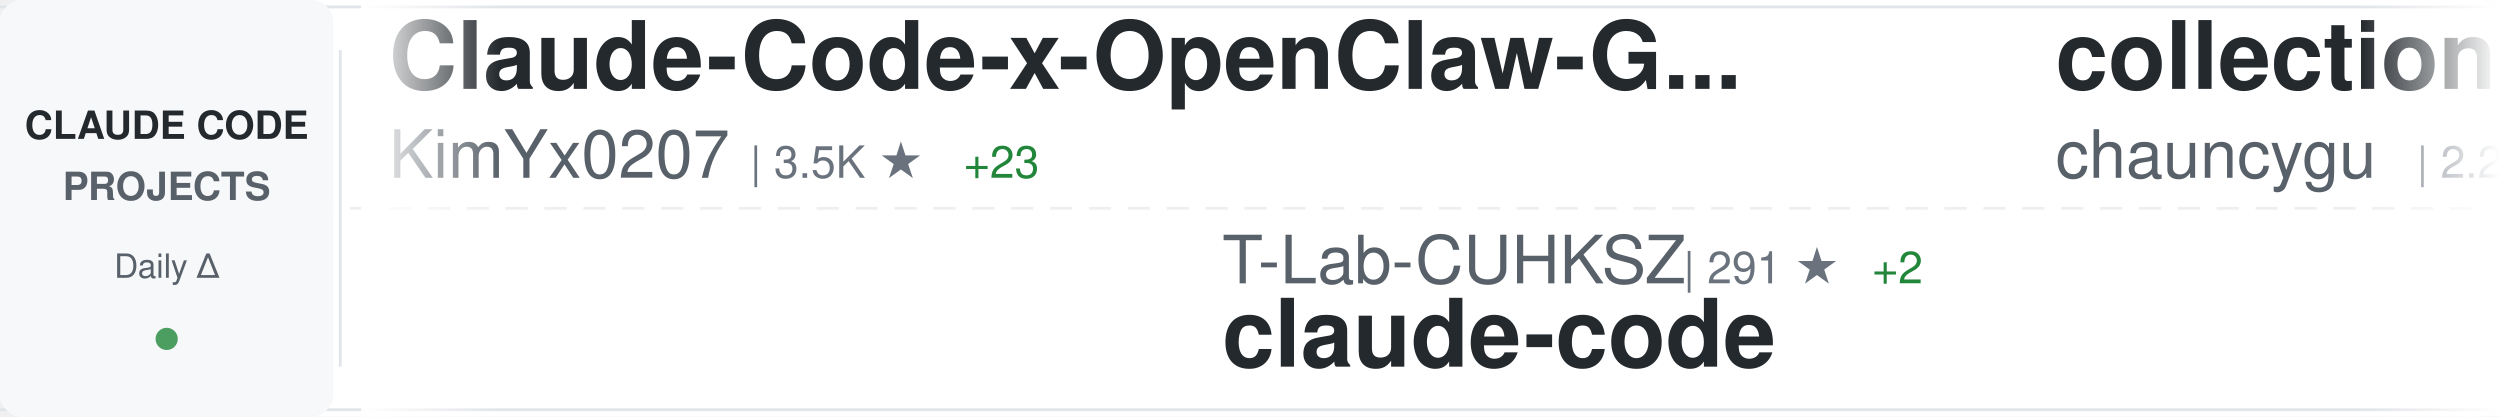
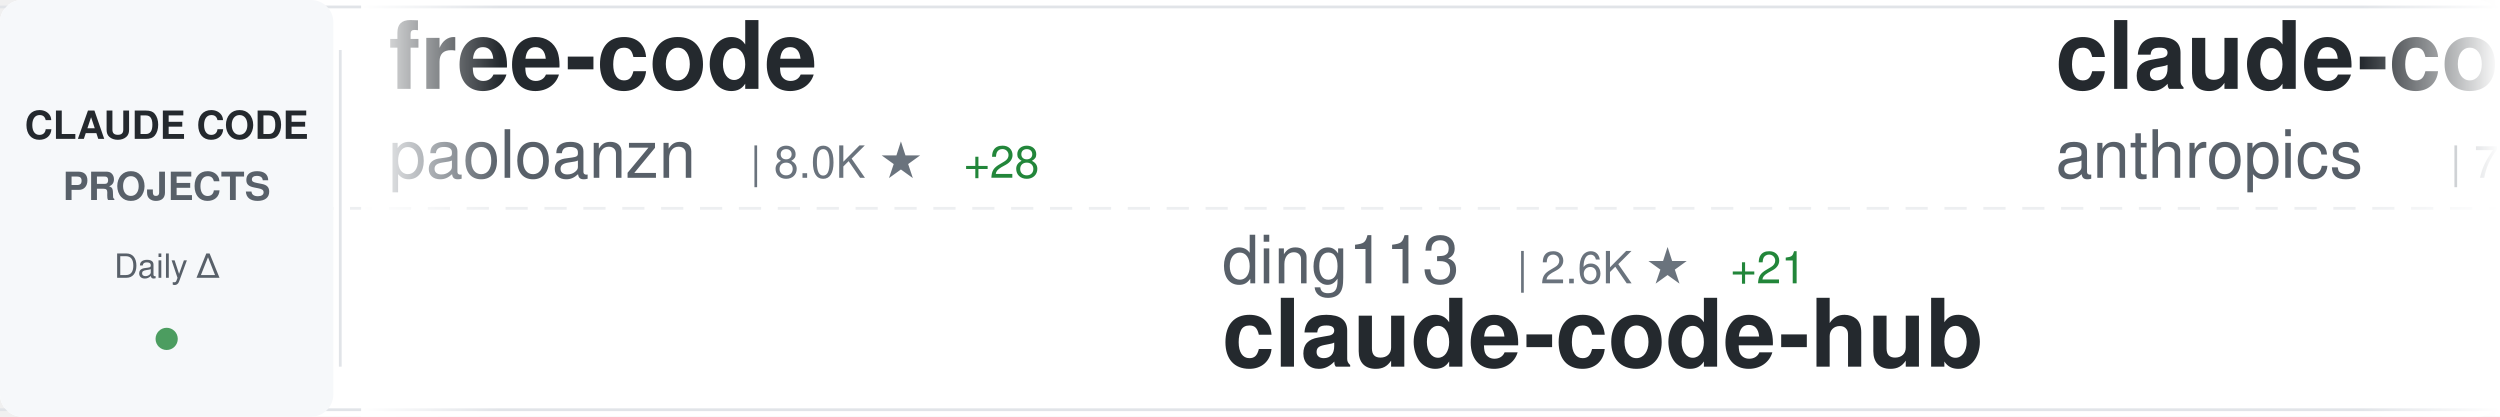
<svg xmlns="http://www.w3.org/2000/svg" width="900" height="150">
  <defs>
    <linearGradient id="awesomeLeftFade" x1="0%" y1="0%" x2="100%" y2="0%">
      <stop offset="0%" style="stop-color:#ffffff;stop-opacity:1" />
      <stop offset="100%" style="stop-color:#ffffff;stop-opacity:0" />
    </linearGradient>
    <linearGradient id="awesomeRightFade" x1="0%" y1="0%" x2="100%" y2="0%">
      <stop offset="0%" style="stop-color:#ffffff;stop-opacity:0" />
      <stop offset="100%" style="stop-color:#ffffff;stop-opacity:1" />
    </linearGradient>
  </defs>
  <rect width="900" height="150" fill="#ffffff" rx="8" />
  <rect x="0" y="2" width="900" height="1" fill="#e1e4e8" />
  <rect x="0" y="147" width="900" height="1" fill="#e1e4e8" />
  <line x1="0" y1="75" x2="900" y2="75" stroke="#e1e4e8" stroke-width="1" stroke-dasharray="8 6" opacity="0.6" />
  <rect x="0" y="0" width="120" height="150" fill="#f6f8fa" rx="8" />
  <text x="60" y="50" font-family="-apple-system, BlinkMacSystemFont, 'Segoe UI', Helvetica, Arial, sans-serif" font-size="14" font-weight="600" fill="#24292e" text-anchor="middle">CLAUDE CODE</text>
  <text x="60" y="72" font-family="-apple-system, BlinkMacSystemFont, 'Segoe UI', Helvetica, Arial, sans-serif" font-size="14" font-weight="600" fill="#586069" text-anchor="middle">PROJECTS</text>
  <text x="60" y="100" font-family="-apple-system, BlinkMacSystemFont, 'Segoe UI', Helvetica, Arial, sans-serif" font-size="12" font-weight="500" fill="#586069" text-anchor="middle">Daily Δ</text>
  <circle cx="60" cy="122" r="4" fill="#22863a" opacity="0.8" />
  <rect x="122" y="18" width="1" height="114" fill="#e1e4e8" />
  <clipPath id="awesomeTickerClip">
    <rect x="130" y="0" width="770" height="150" />
  </clipPath>
  <g clip-path="url(#awesomeTickerClip)">
    <g id="awesomeTickerItems">
      <animateTransform attributeName="transform" attributeType="XML" type="translate" from="0 0" to="-3000 0" dur="54s" repeatCount="indefinite" />
      <g transform="translate(0, 0)">
-         <text x="140" y="32" font-family="-apple-system, BlinkMacSystemFont, 'Segoe UI', Helvetica, Arial, sans-serif" font-size="34" font-weight="600" fill="#24292e">Claude-Code-x-OpenClaw-G...</text>
-         <text x="140" y="64" font-family="-apple-system, BlinkMacSystemFont, 'Segoe UI', Helvetica, Arial, sans-serif" font-size="24" font-weight="400" fill="#586069">KimYx0207</text>
-         <text x="270" y="64" font-family="-apple-system, BlinkMacSystemFont, 'Segoe UI', Helvetica, Arial, sans-serif" font-size="16" font-weight="500" fill="#6a737d">| 3.5K ★</text>
-         <text x="347" y="64" font-family="-apple-system, BlinkMacSystemFont, 'Segoe UI', Helvetica, Arial, sans-serif" font-size="16" font-weight="500" fill="#22863a"> +23</text>
+         <text x="140" y="32" font-family="-apple-system, BlinkMacSystemFont, 'Segoe UI', Helvetica, Arial, sans-serif" font-size="34" font-weight="600" fill="#24292e">free-code</text>
+         <text x="140" y="64" font-family="-apple-system, BlinkMacSystemFont, 'Segoe UI', Helvetica, Arial, sans-serif" font-size="24" font-weight="400" fill="#586069">paoloanzn</text>
+         <text x="270" y="64" font-family="-apple-system, BlinkMacSystemFont, 'Segoe UI', Helvetica, Arial, sans-serif" font-size="16" font-weight="500" fill="#6a737d">| 8.0K ★</text>
+         <text x="347" y="64" font-family="-apple-system, BlinkMacSystemFont, 'Segoe UI', Helvetica, Arial, sans-serif" font-size="16" font-weight="500" fill="#22863a"> +28</text>
      </g>
      <g transform="translate(300, 0)">
-         <text x="140" y="102" font-family="-apple-system, BlinkMacSystemFont, 'Segoe UI', Helvetica, Arial, sans-serif" font-size="24" font-weight="400" fill="#586069">T-Lab-CUHKSZ</text>
-         <text x="306" y="102" font-family="-apple-system, BlinkMacSystemFont, 'Segoe UI', Helvetica, Arial, sans-serif" font-size="16" font-weight="500" fill="#6a737d">| 291 ★</text>
-         <text x="374" y="102" font-family="-apple-system, BlinkMacSystemFont, 'Segoe UI', Helvetica, Arial, sans-serif" font-size="16" font-weight="500" fill="#22863a"> +2</text>
+         <text x="140" y="102" font-family="-apple-system, BlinkMacSystemFont, 'Segoe UI', Helvetica, Arial, sans-serif" font-size="24" font-weight="400" fill="#586069">ding113</text>
+         <text x="246" y="102" font-family="-apple-system, BlinkMacSystemFont, 'Segoe UI', Helvetica, Arial, sans-serif" font-size="16" font-weight="500" fill="#6a737d">| 2.6K ★</text>
+         <text x="323" y="102" font-family="-apple-system, BlinkMacSystemFont, 'Segoe UI', Helvetica, Arial, sans-serif" font-size="16" font-weight="500" fill="#22863a"> +21</text>
+         <text x="140" y="132" font-family="-apple-system, BlinkMacSystemFont, 'Segoe UI', Helvetica, Arial, sans-serif" font-size="34" font-weight="600" fill="#24292e">claude-code-hub</text>
+       </g>
+       <g transform="translate(600, 0)">
+         <text x="140" y="32" font-family="-apple-system, BlinkMacSystemFont, 'Segoe UI', Helvetica, Arial, sans-serif" font-size="34" font-weight="600" fill="#24292e">claude-code-action</text>
+         <text x="140" y="64" font-family="-apple-system, BlinkMacSystemFont, 'Segoe UI', Helvetica, Arial, sans-serif" font-size="24" font-weight="400" fill="#586069">anthropics</text>
+         <text x="282" y="64" font-family="-apple-system, BlinkMacSystemFont, 'Segoe UI', Helvetica, Arial, sans-serif" font-size="16" font-weight="500" fill="#6a737d">| 7.3K ★</text>
+         <text x="359" y="64" font-family="-apple-system, BlinkMacSystemFont, 'Segoe UI', Helvetica, Arial, sans-serif" font-size="16" font-weight="500" fill="#22863a"> +25</text>
+       </g>
+       <g transform="translate(900, 0)">
+         <text x="140" y="102" font-family="-apple-system, BlinkMacSystemFont, 'Segoe UI', Helvetica, Arial, sans-serif" font-size="24" font-weight="400" fill="#586069">anthropics</text>
+         <text x="282" y="102" font-family="-apple-system, BlinkMacSystemFont, 'Segoe UI', Helvetica, Arial, sans-serif" font-size="16" font-weight="500" fill="#6a737d">| 122.8K ★</text>
+         <text x="377" y="102" font-family="-apple-system, BlinkMacSystemFont, 'Segoe UI', Helvetica, Arial, sans-serif" font-size="16" font-weight="500" fill="#22863a"> +596</text>
+         <text x="140" y="132" font-family="-apple-system, BlinkMacSystemFont, 'Segoe UI', Helvetica, Arial, sans-serif" font-size="34" font-weight="600" fill="#24292e">skills</text>
+       </g>
+       <g transform="translate(1200, 0)">
+         <text x="140" y="32" font-family="-apple-system, BlinkMacSystemFont, 'Segoe UI', Helvetica, Arial, sans-serif" font-size="34" font-weight="600" fill="#24292e">CLIProxyAPI</text>
+         <text x="140" y="64" font-family="-apple-system, BlinkMacSystemFont, 'Segoe UI', Helvetica, Arial, sans-serif" font-size="24" font-weight="400" fill="#586069">router-for-me</text>
+         <text x="318" y="64" font-family="-apple-system, BlinkMacSystemFont, 'Segoe UI', Helvetica, Arial, sans-serif" font-size="16" font-weight="500" fill="#6a737d">| 28.2K ★</text>
+         <text x="404" y="64" font-family="-apple-system, BlinkMacSystemFont, 'Segoe UI', Helvetica, Arial, sans-serif" font-size="16" font-weight="500" fill="#22863a"> +255</text>
+       </g>
+       <g transform="translate(1500, 0)">
+         <text x="140" y="102" font-family="-apple-system, BlinkMacSystemFont, 'Segoe UI', Helvetica, Arial, sans-serif" font-size="24" font-weight="400" fill="#586069">andrew-kramer-inno</text>
+         <text x="378" y="102" font-family="-apple-system, BlinkMacSystemFont, 'Segoe UI', Helvetica, Arial, sans-serif" font-size="16" font-weight="500" fill="#6a737d">| 577 ★</text>
+         <text x="446" y="102" font-family="-apple-system, BlinkMacSystemFont, 'Segoe UI', Helvetica, Arial, sans-serif" font-size="16" font-weight="500" fill="#22863a"> +2</text>
+         <text x="140" y="132" font-family="-apple-system, BlinkMacSystemFont, 'Segoe UI', Helvetica, Arial, sans-serif" font-size="34" font-weight="600" fill="#24292e">claude-code-source-build</text>
+       </g>
+       <g transform="translate(1800, 0)">
+         <text x="140" y="32" font-family="-apple-system, BlinkMacSystemFont, 'Segoe UI', Helvetica, Arial, sans-serif" font-size="34" font-weight="600" fill="#24292e">claude-code</text>
+         <text x="140" y="64" font-family="-apple-system, BlinkMacSystemFont, 'Segoe UI', Helvetica, Arial, sans-serif" font-size="24" font-weight="400" fill="#586069">codeaashu</text>
+         <text x="270" y="64" font-family="-apple-system, BlinkMacSystemFont, 'Segoe UI', Helvetica, Arial, sans-serif" font-size="16" font-weight="500" fill="#6a737d">| 2.3K ★</text>
+         <text x="347" y="64" font-family="-apple-system, BlinkMacSystemFont, 'Segoe UI', Helvetica, Arial, sans-serif" font-size="16" font-weight="500" fill="#22863a"> +12</text>
+       </g>
+       <g transform="translate(2100, 0)">
+         <text x="140" y="102" font-family="-apple-system, BlinkMacSystemFont, 'Segoe UI', Helvetica, Arial, sans-serif" font-size="24" font-weight="400" fill="#586069">zstmfhy</text>
+         <text x="246" y="102" font-family="-apple-system, BlinkMacSystemFont, 'Segoe UI', Helvetica, Arial, sans-serif" font-size="16" font-weight="500" fill="#6a737d">| 190 ★</text>
+         <text x="140" y="132" font-family="-apple-system, BlinkMacSystemFont, 'Segoe UI', Helvetica, Arial, sans-serif" font-size="34" font-weight="600" fill="#24292e">Claude-code</text>
+       </g>
+       <g transform="translate(2400, 0)">
+         <text x="140" y="32" font-family="-apple-system, BlinkMacSystemFont, 'Segoe UI', Helvetica, Arial, sans-serif" font-size="34" font-weight="600" fill="#24292e">claude-code-workflows</text>
+         <text x="140" y="64" font-family="-apple-system, BlinkMacSystemFont, 'Segoe UI', Helvetica, Arial, sans-serif" font-size="24" font-weight="400" fill="#586069">OneRedOak</text>
+         <text x="270" y="64" font-family="-apple-system, BlinkMacSystemFont, 'Segoe UI', Helvetica, Arial, sans-serif" font-size="16" font-weight="500" fill="#6a737d">| 3.8K ★</text>
+       </g>
+       <g transform="translate(2700, 0)">
+         <text x="140" y="102" font-family="-apple-system, BlinkMacSystemFont, 'Segoe UI', Helvetica, Arial, sans-serif" font-size="24" font-weight="400" fill="#586069">freestylefly</text>
+         <text x="306" y="102" font-family="-apple-system, BlinkMacSystemFont, 'Segoe UI', Helvetica, Arial, sans-serif" font-size="16" font-weight="500" fill="#6a737d">| 124 ★</text>
        <text x="140" y="132" font-family="-apple-system, BlinkMacSystemFont, 'Segoe UI', Helvetica, Arial, sans-serif" font-size="34" font-weight="600" fill="#24292e">claude-code</text>
      </g>
-       <g transform="translate(600, 0)">
-         <text x="140" y="32" font-family="-apple-system, BlinkMacSystemFont, 'Segoe UI', Helvetica, Arial, sans-serif" font-size="34" font-weight="600" fill="#24292e">collection-claude-code-s...</text>
-         <text x="140" y="64" font-family="-apple-system, BlinkMacSystemFont, 'Segoe UI', Helvetica, Arial, sans-serif" font-size="24" font-weight="400" fill="#586069">chauncygu</text>
-         <text x="270" y="64" font-family="-apple-system, BlinkMacSystemFont, 'Segoe UI', Helvetica, Arial, sans-serif" font-size="16" font-weight="500" fill="#6a737d">| 2.2K ★</text>
-         <text x="347" y="64" font-family="-apple-system, BlinkMacSystemFont, 'Segoe UI', Helvetica, Arial, sans-serif" font-size="16" font-weight="500" fill="#22863a"> +11</text>
-       </g>
-       <g transform="translate(900, 0)">
-         <text x="140" y="102" font-family="-apple-system, BlinkMacSystemFont, 'Segoe UI', Helvetica, Arial, sans-serif" font-size="24" font-weight="400" fill="#586069">luongnv89</text>
-         <text x="270" y="102" font-family="-apple-system, BlinkMacSystemFont, 'Segoe UI', Helvetica, Arial, sans-serif" font-size="16" font-weight="500" fill="#6a737d">| 28.4K ★</text>
-         <text x="356" y="102" font-family="-apple-system, BlinkMacSystemFont, 'Segoe UI', Helvetica, Arial, sans-serif" font-size="16" font-weight="500" fill="#22863a"> +225</text>
-         <text x="140" y="132" font-family="-apple-system, BlinkMacSystemFont, 'Segoe UI', Helvetica, Arial, sans-serif" font-size="34" font-weight="600" fill="#24292e">claude-howto</text>
-       </g>
-       <g transform="translate(1200, 0)">
-         <text x="140" y="32" font-family="-apple-system, BlinkMacSystemFont, 'Segoe UI', Helvetica, Arial, sans-serif" font-size="34" font-weight="600" fill="#24292e">claude-code-source</text>
-         <text x="140" y="64" font-family="-apple-system, BlinkMacSystemFont, 'Segoe UI', Helvetica, Arial, sans-serif" font-size="24" font-weight="400" fill="#586069">hangsman</text>
-         <text x="258" y="64" font-family="-apple-system, BlinkMacSystemFont, 'Segoe UI', Helvetica, Arial, sans-serif" font-size="16" font-weight="500" fill="#6a737d">| 757 ★</text>
-       </g>
-       <g transform="translate(1500, 0)">
-         <text x="140" y="102" font-family="-apple-system, BlinkMacSystemFont, 'Segoe UI', Helvetica, Arial, sans-serif" font-size="24" font-weight="400" fill="#586069">luyao618</text>
-         <text x="258" y="102" font-family="-apple-system, BlinkMacSystemFont, 'Segoe UI', Helvetica, Arial, sans-serif" font-size="16" font-weight="500" fill="#6a737d">| 1.2K ★</text>
-         <text x="335" y="102" font-family="-apple-system, BlinkMacSystemFont, 'Segoe UI', Helvetica, Arial, sans-serif" font-size="16" font-weight="500" fill="#22863a"> +9</text>
-         <text x="140" y="132" font-family="-apple-system, BlinkMacSystemFont, 'Segoe UI', Helvetica, Arial, sans-serif" font-size="34" font-weight="600" fill="#24292e">Claude-Code-Source-Study</text>
-       </g>
-       <g transform="translate(1800, 0)">
-         <text x="140" y="32" font-family="-apple-system, BlinkMacSystemFont, 'Segoe UI', Helvetica, Arial, sans-serif" font-size="34" font-weight="600" fill="#24292e">claude-code-spec-workflo...</text>
-         <text x="140" y="64" font-family="-apple-system, BlinkMacSystemFont, 'Segoe UI', Helvetica, Arial, sans-serif" font-size="24" font-weight="400" fill="#586069">Pimzino</text>
-         <text x="246" y="64" font-family="-apple-system, BlinkMacSystemFont, 'Segoe UI', Helvetica, Arial, sans-serif" font-size="16" font-weight="500" fill="#6a737d">| 3.7K ★</text>
-         <text x="323" y="64" font-family="-apple-system, BlinkMacSystemFont, 'Segoe UI', Helvetica, Arial, sans-serif" font-size="16" font-weight="500" fill="#22863a"> +2</text>
-       </g>
-       <g transform="translate(2100, 0)">
-         <text x="140" y="102" font-family="-apple-system, BlinkMacSystemFont, 'Segoe UI', Helvetica, Arial, sans-serif" font-size="24" font-weight="400" fill="#586069">1rgs</text>
-         <text x="210" y="102" font-family="-apple-system, BlinkMacSystemFont, 'Segoe UI', Helvetica, Arial, sans-serif" font-size="16" font-weight="500" fill="#6a737d">| 3.5K ★</text>
-         <text x="287" y="102" font-family="-apple-system, BlinkMacSystemFont, 'Segoe UI', Helvetica, Arial, sans-serif" font-size="16" font-weight="500" fill="#22863a"> +6</text>
-         <text x="140" y="132" font-family="-apple-system, BlinkMacSystemFont, 'Segoe UI', Helvetica, Arial, sans-serif" font-size="34" font-weight="600" fill="#24292e">claude-code-proxy</text>
-       </g>
-       <g transform="translate(2400, 0)">
-         <text x="140" y="32" font-family="-apple-system, BlinkMacSystemFont, 'Segoe UI', Helvetica, Arial, sans-serif" font-size="34" font-weight="600" fill="#24292e">claude-code</text>
-         <text x="140" y="64" font-family="-apple-system, BlinkMacSystemFont, 'Segoe UI', Helvetica, Arial, sans-serif" font-size="24" font-weight="400" fill="#586069">anthropics</text>
-         <text x="282" y="64" font-family="-apple-system, BlinkMacSystemFont, 'Segoe UI', Helvetica, Arial, sans-serif" font-size="16" font-weight="500" fill="#6a737d">| 117.2K ★</text>
-         <text x="377" y="64" font-family="-apple-system, BlinkMacSystemFont, 'Segoe UI', Helvetica, Arial, sans-serif" font-size="16" font-weight="500" fill="#22863a"> +377</text>
-       </g>
-       <g transform="translate(2700, 0)">
-         <text x="140" y="102" font-family="-apple-system, BlinkMacSystemFont, 'Segoe UI', Helvetica, Arial, sans-serif" font-size="24" font-weight="400" fill="#586069">guanshan</text>
-         <text x="258" y="102" font-family="-apple-system, BlinkMacSystemFont, 'Segoe UI', Helvetica, Arial, sans-serif" font-size="16" font-weight="500" fill="#6a737d">| 56 ★</text>
-         <text x="140" y="132" font-family="-apple-system, BlinkMacSystemFont, 'Segoe UI', Helvetica, Arial, sans-serif" font-size="34" font-weight="600" fill="#24292e">ClaudeCode</text>
-       </g>
      <g transform="translate(3000, 0)">
-         <text x="140" y="32" font-family="-apple-system, BlinkMacSystemFont, 'Segoe UI', Helvetica, Arial, sans-serif" font-size="34" font-weight="600" fill="#24292e">Claude-Code-x-OpenClaw-G...</text>
-         <text x="140" y="64" font-family="-apple-system, BlinkMacSystemFont, 'Segoe UI', Helvetica, Arial, sans-serif" font-size="24" font-weight="400" fill="#586069">KimYx0207</text>
-         <text x="270" y="64" font-family="-apple-system, BlinkMacSystemFont, 'Segoe UI', Helvetica, Arial, sans-serif" font-size="16" font-weight="500" fill="#6a737d">| 3.5K ★</text>
-         <text x="347" y="64" font-family="-apple-system, BlinkMacSystemFont, 'Segoe UI', Helvetica, Arial, sans-serif" font-size="16" font-weight="500" fill="#22863a"> +23</text>
+         <text x="140" y="32" font-family="-apple-system, BlinkMacSystemFont, 'Segoe UI', Helvetica, Arial, sans-serif" font-size="34" font-weight="600" fill="#24292e">free-code</text>
+         <text x="140" y="64" font-family="-apple-system, BlinkMacSystemFont, 'Segoe UI', Helvetica, Arial, sans-serif" font-size="24" font-weight="400" fill="#586069">paoloanzn</text>
+         <text x="270" y="64" font-family="-apple-system, BlinkMacSystemFont, 'Segoe UI', Helvetica, Arial, sans-serif" font-size="16" font-weight="500" fill="#6a737d">| 8.0K ★</text>
+         <text x="347" y="64" font-family="-apple-system, BlinkMacSystemFont, 'Segoe UI', Helvetica, Arial, sans-serif" font-size="16" font-weight="500" fill="#22863a"> +28</text>
      </g>
      <g transform="translate(3300, 0)">
-         <text x="140" y="102" font-family="-apple-system, BlinkMacSystemFont, 'Segoe UI', Helvetica, Arial, sans-serif" font-size="24" font-weight="400" fill="#586069">T-Lab-CUHKSZ</text>
-         <text x="306" y="102" font-family="-apple-system, BlinkMacSystemFont, 'Segoe UI', Helvetica, Arial, sans-serif" font-size="16" font-weight="500" fill="#6a737d">| 291 ★</text>
-         <text x="374" y="102" font-family="-apple-system, BlinkMacSystemFont, 'Segoe UI', Helvetica, Arial, sans-serif" font-size="16" font-weight="500" fill="#22863a"> +2</text>
-         <text x="140" y="132" font-family="-apple-system, BlinkMacSystemFont, 'Segoe UI', Helvetica, Arial, sans-serif" font-size="34" font-weight="600" fill="#24292e">claude-code</text>
+         <text x="140" y="102" font-family="-apple-system, BlinkMacSystemFont, 'Segoe UI', Helvetica, Arial, sans-serif" font-size="24" font-weight="400" fill="#586069">ding113</text>
+         <text x="246" y="102" font-family="-apple-system, BlinkMacSystemFont, 'Segoe UI', Helvetica, Arial, sans-serif" font-size="16" font-weight="500" fill="#6a737d">| 2.6K ★</text>
+         <text x="323" y="102" font-family="-apple-system, BlinkMacSystemFont, 'Segoe UI', Helvetica, Arial, sans-serif" font-size="16" font-weight="500" fill="#22863a"> +21</text>
+         <text x="140" y="132" font-family="-apple-system, BlinkMacSystemFont, 'Segoe UI', Helvetica, Arial, sans-serif" font-size="34" font-weight="600" fill="#24292e">claude-code-hub</text>
      </g>
      <g transform="translate(3600, 0)">
-         <text x="140" y="32" font-family="-apple-system, BlinkMacSystemFont, 'Segoe UI', Helvetica, Arial, sans-serif" font-size="34" font-weight="600" fill="#24292e">collection-claude-code-s...</text>
-         <text x="140" y="64" font-family="-apple-system, BlinkMacSystemFont, 'Segoe UI', Helvetica, Arial, sans-serif" font-size="24" font-weight="400" fill="#586069">chauncygu</text>
-         <text x="270" y="64" font-family="-apple-system, BlinkMacSystemFont, 'Segoe UI', Helvetica, Arial, sans-serif" font-size="16" font-weight="500" fill="#6a737d">| 2.2K ★</text>
-         <text x="347" y="64" font-family="-apple-system, BlinkMacSystemFont, 'Segoe UI', Helvetica, Arial, sans-serif" font-size="16" font-weight="500" fill="#22863a"> +11</text>
+         <text x="140" y="32" font-family="-apple-system, BlinkMacSystemFont, 'Segoe UI', Helvetica, Arial, sans-serif" font-size="34" font-weight="600" fill="#24292e">claude-code-action</text>
+         <text x="140" y="64" font-family="-apple-system, BlinkMacSystemFont, 'Segoe UI', Helvetica, Arial, sans-serif" font-size="24" font-weight="400" fill="#586069">anthropics</text>
+         <text x="282" y="64" font-family="-apple-system, BlinkMacSystemFont, 'Segoe UI', Helvetica, Arial, sans-serif" font-size="16" font-weight="500" fill="#6a737d">| 7.3K ★</text>
+         <text x="359" y="64" font-family="-apple-system, BlinkMacSystemFont, 'Segoe UI', Helvetica, Arial, sans-serif" font-size="16" font-weight="500" fill="#22863a"> +25</text>
      </g>
      <g transform="translate(3900, 0)">
-         <text x="140" y="102" font-family="-apple-system, BlinkMacSystemFont, 'Segoe UI', Helvetica, Arial, sans-serif" font-size="24" font-weight="400" fill="#586069">luongnv89</text>
-         <text x="270" y="102" font-family="-apple-system, BlinkMacSystemFont, 'Segoe UI', Helvetica, Arial, sans-serif" font-size="16" font-weight="500" fill="#6a737d">| 28.4K ★</text>
-         <text x="356" y="102" font-family="-apple-system, BlinkMacSystemFont, 'Segoe UI', Helvetica, Arial, sans-serif" font-size="16" font-weight="500" fill="#22863a"> +225</text>
-         <text x="140" y="132" font-family="-apple-system, BlinkMacSystemFont, 'Segoe UI', Helvetica, Arial, sans-serif" font-size="34" font-weight="600" fill="#24292e">claude-howto</text>
+         <text x="140" y="102" font-family="-apple-system, BlinkMacSystemFont, 'Segoe UI', Helvetica, Arial, sans-serif" font-size="24" font-weight="400" fill="#586069">anthropics</text>
+         <text x="282" y="102" font-family="-apple-system, BlinkMacSystemFont, 'Segoe UI', Helvetica, Arial, sans-serif" font-size="16" font-weight="500" fill="#6a737d">| 122.8K ★</text>
+         <text x="377" y="102" font-family="-apple-system, BlinkMacSystemFont, 'Segoe UI', Helvetica, Arial, sans-serif" font-size="16" font-weight="500" fill="#22863a"> +596</text>
+         <text x="140" y="132" font-family="-apple-system, BlinkMacSystemFont, 'Segoe UI', Helvetica, Arial, sans-serif" font-size="34" font-weight="600" fill="#24292e">skills</text>
      </g>
    </g>
  </g>
  <rect x="130" y="0" width="50" height="150" fill="url(#awesomeLeftFade)" />
  <rect x="850" y="0" width="50" height="150" fill="url(#awesomeRightFade)" />
</svg>
